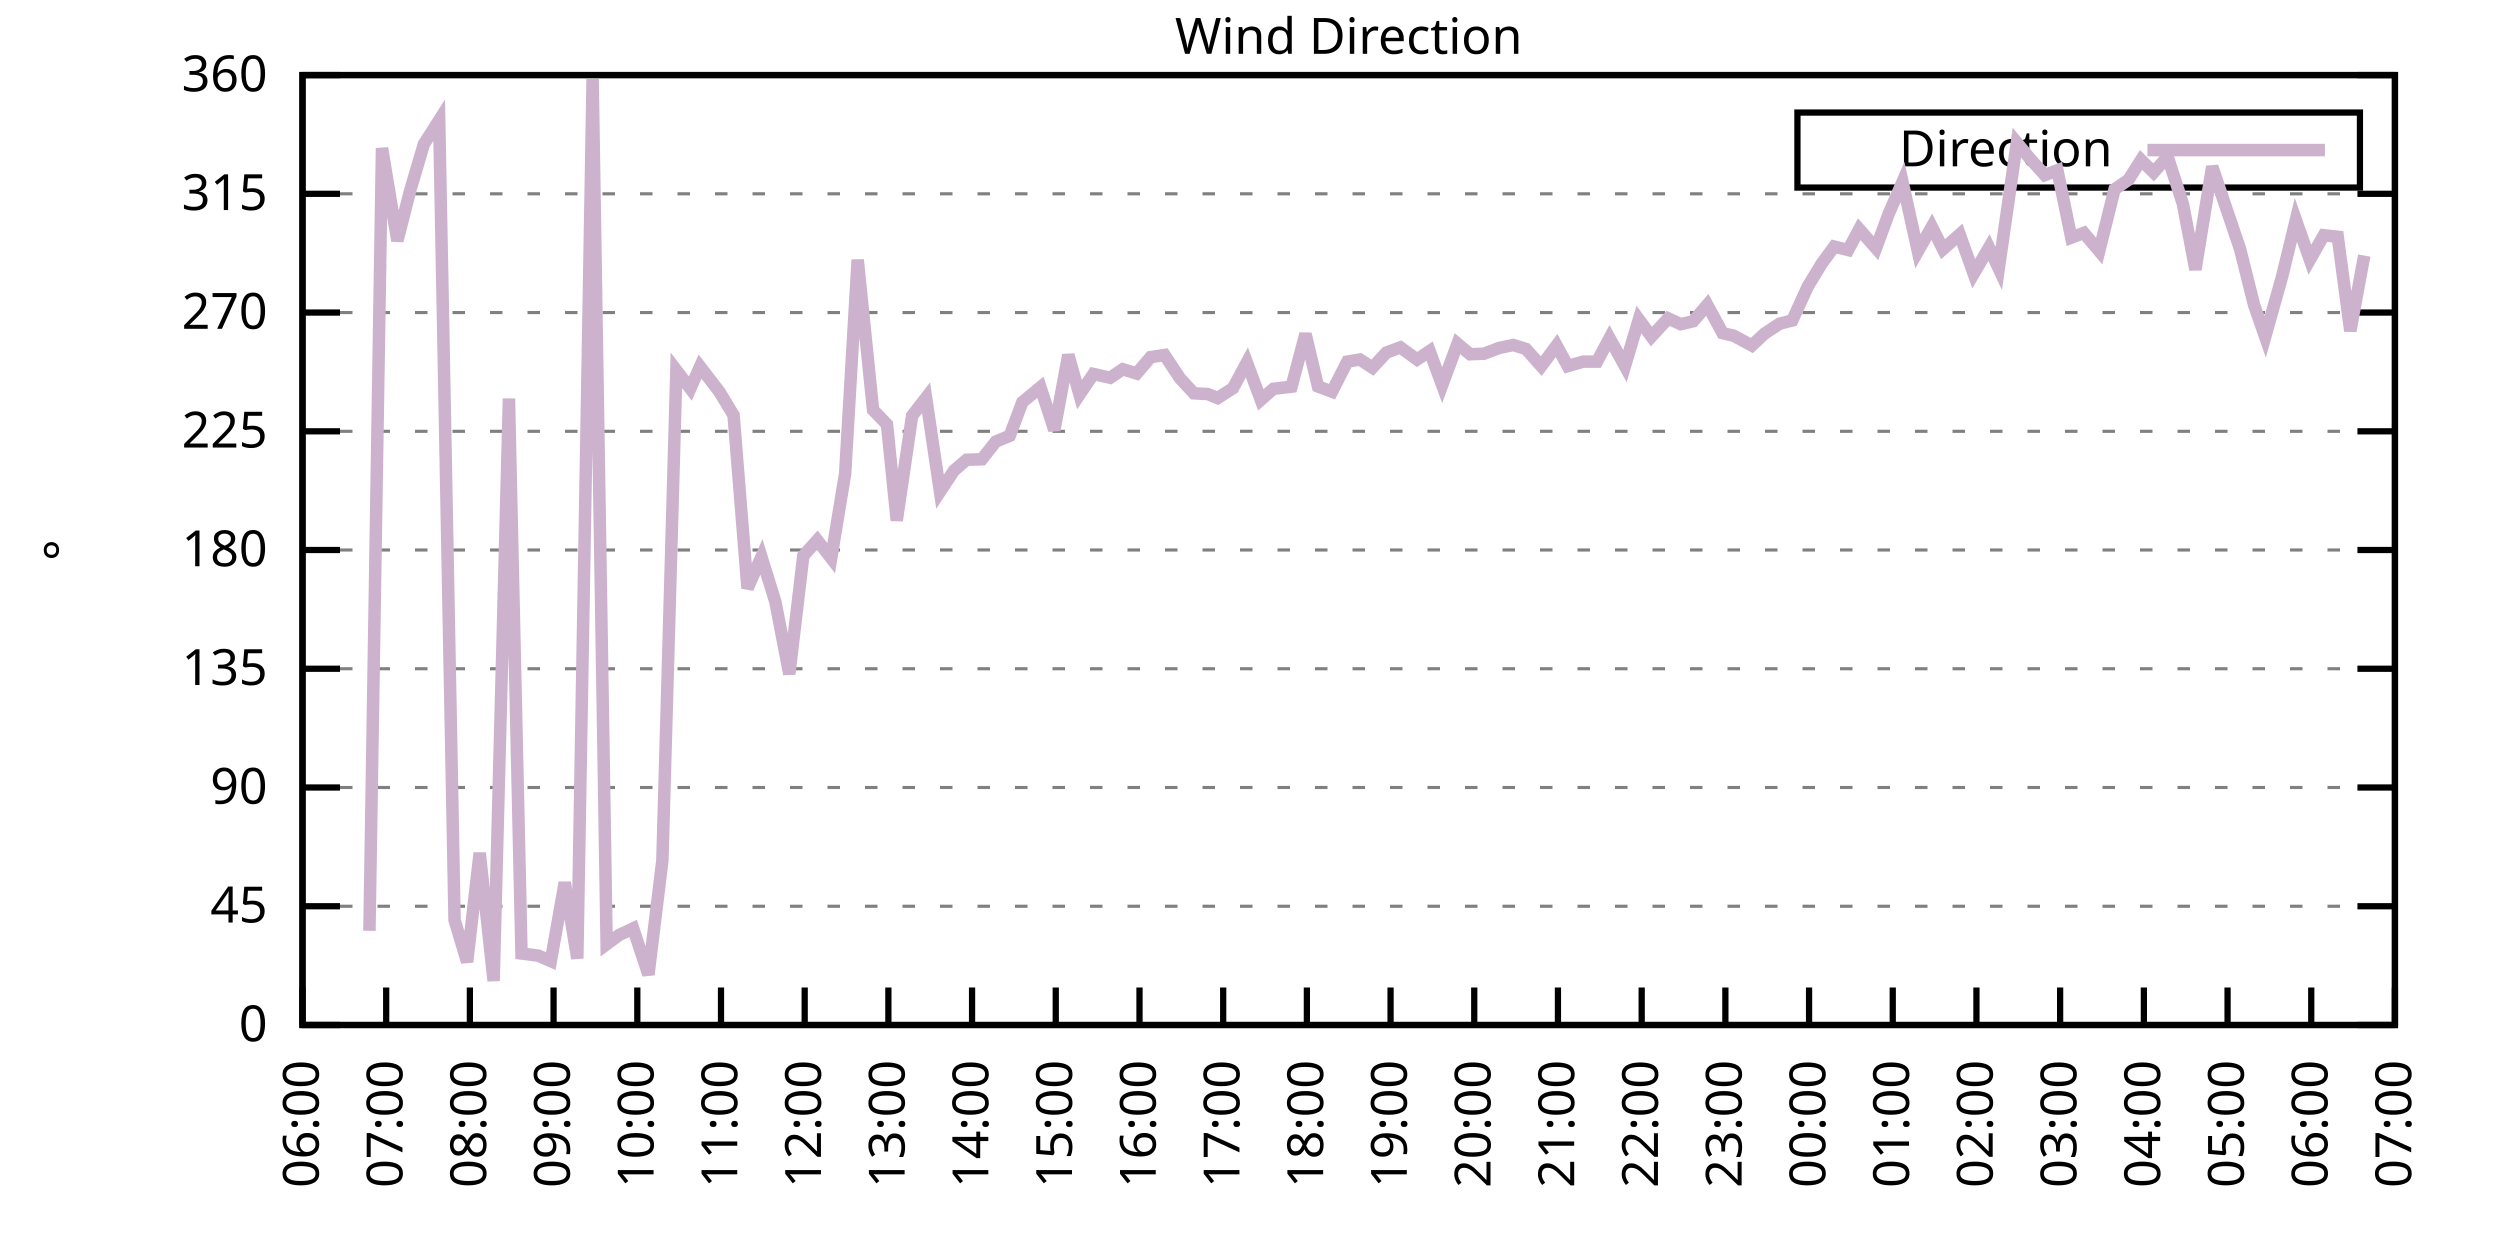
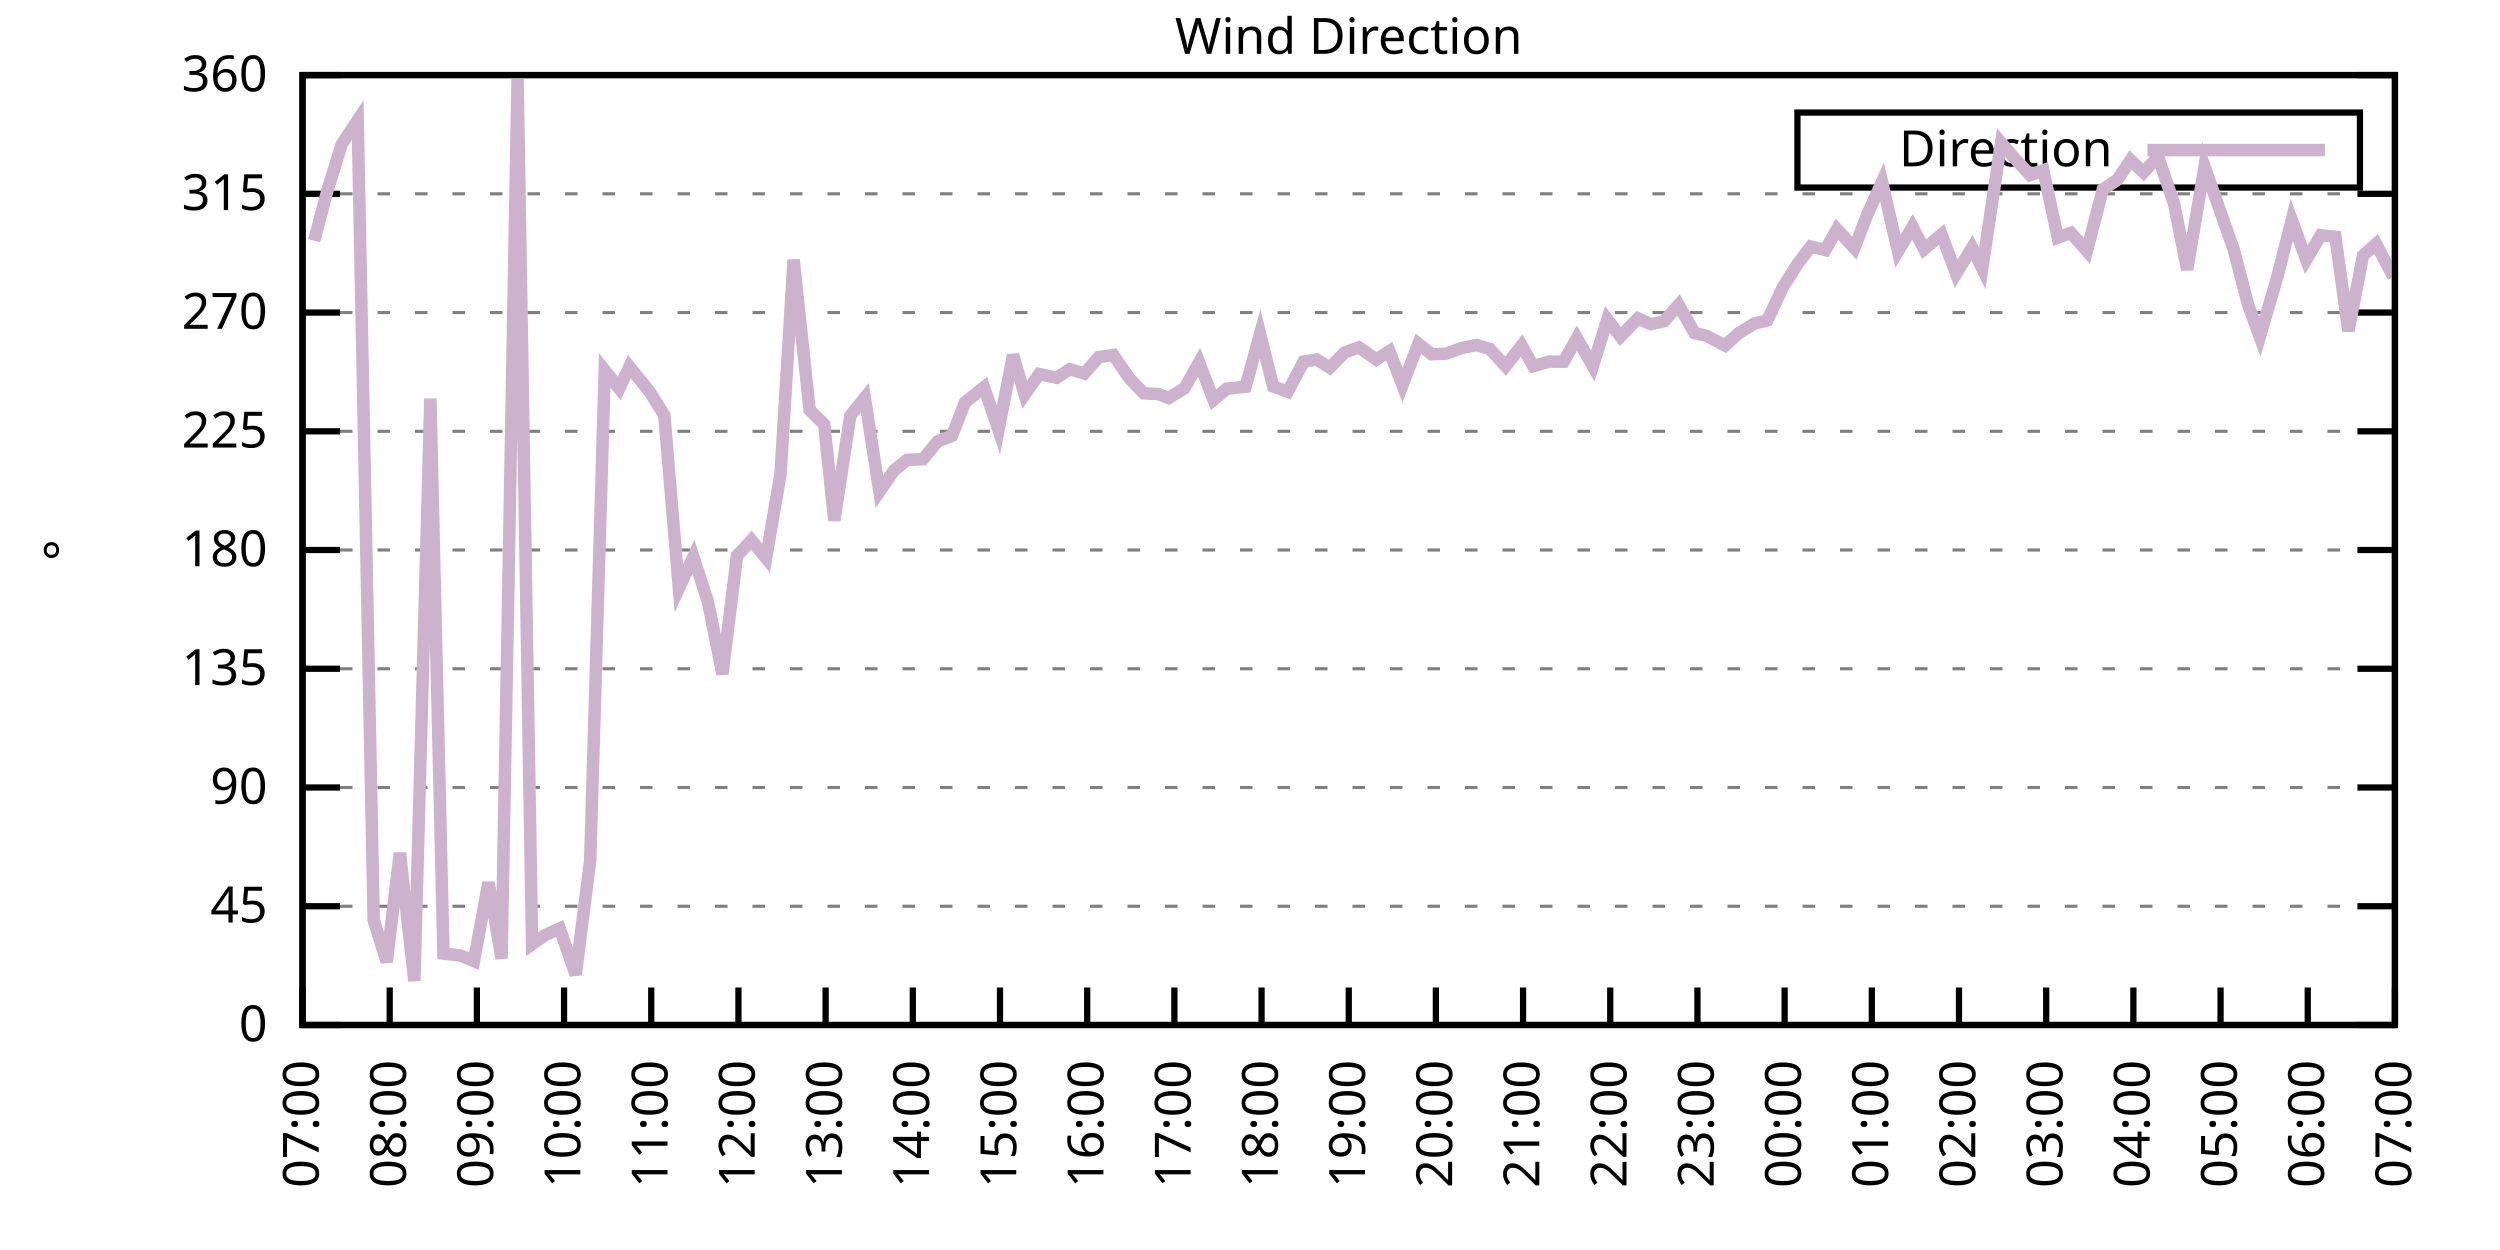
<svg xmlns="http://www.w3.org/2000/svg" xmlns:xlink="http://www.w3.org/1999/xlink" width="400" height="200" viewBox="0 0 400 200">
  <g id="gnuplot_canvas">
    <rect x="0" y="0" width="400" height="200" fill="none" />
    <defs>
      <circle id="gpDot" r="0.5" stroke-width="0.5" stroke="currentColor" />
      <path id="gpPt0" stroke-width="0.333" stroke="currentColor" d="M-1,0 h2 M0,-1 v2" />
      <path id="gpPt1" stroke-width="0.333" stroke="currentColor" d="M-1,-1 L1,1 M1,-1 L-1,1" />
      <path id="gpPt2" stroke-width="0.333" stroke="currentColor" d="M-1,0 L1,0 M0,-1 L0,1 M-1,-1 L1,1 M-1,1 L1,-1" />
      <rect id="gpPt3" stroke-width="0.333" stroke="currentColor" x="-1" y="-1" width="2" height="2" />
      <rect id="gpPt4" stroke-width="0.333" stroke="currentColor" fill="currentColor" x="-1" y="-1" width="2" height="2" />
      <circle id="gpPt5" stroke-width="0.333" stroke="currentColor" cx="0" cy="0" r="1" />
      <use xlink:href="#gpPt5" id="gpPt6" fill="currentColor" stroke="none" />
      <path id="gpPt7" stroke-width="0.333" stroke="currentColor" d="M0,-1.33 L-1.33,0.67 L1.33,0.67 z" />
      <use xlink:href="#gpPt7" id="gpPt8" fill="currentColor" stroke="none" />
      <use xlink:href="#gpPt7" id="gpPt9" stroke="currentColor" transform="rotate(180)" />
      <use xlink:href="#gpPt9" id="gpPt10" fill="currentColor" stroke="none" />
      <use xlink:href="#gpPt3" id="gpPt11" stroke="currentColor" transform="rotate(45)" />
      <use xlink:href="#gpPt11" id="gpPt12" fill="currentColor" stroke="none" />
      <path id="gpPt13" stroke-width="0.333" stroke="currentColor" d="M0,1.330 L1.265,0.411 L0.782,-1.067 L-0.782,-1.076 L-1.265,0.411 z" />
      <use xlink:href="#gpPt13" id="gpPt14" fill="currentColor" stroke="none" />
      <filter id="textbox" filterUnits="objectBoundingBox" x="0" y="0" height="1" width="1">
        <feFlood flood-color="white" flood-opacity="1" result="bgnd" />
        <feComposite in="SourceGraphic" in2="bgnd" operator="atop" />
      </filter>
      <filter id="greybox" filterUnits="objectBoundingBox" x="0" y="0" height="1" width="1">
        <feFlood flood-color="lightgrey" flood-opacity="1" result="grey" />
        <feComposite in="SourceGraphic" in2="grey" operator="atop" />
      </filter>
    </defs>
    <g fill="none" color="white" stroke="currentColor" stroke-width="1.00" stroke-linecap="butt" stroke-linejoin="miter">
</g>
    <g fill="none" color="black" stroke="currentColor" stroke-width="1.00" stroke-linecap="butt" stroke-linejoin="miter">
      <g stroke="none" shape-rendering="crispEdges">
        <polygon fill="rgb(255, 255, 255)" points="48.40,164.00 383.18,164.00 383.18,12.02 48.40,12.02 " />
      </g>
    </g>
    <g fill="none" color="black" stroke="currentColor" stroke-width="1.00" stroke-linecap="butt" stroke-linejoin="miter">
</g>
    <g fill="none" color="black" stroke="black" stroke-width="0.50" stroke-linecap="butt" stroke-linejoin="miter">
</g>
    <g fill="none" color="gray" stroke="currentColor" stroke-width="0.50" stroke-linecap="butt" stroke-linejoin="miter">
      <path stroke="gray" stroke-dasharray="2,4" class="gridline" d="M48.40,164.00 L383.19,164.00  " />
    </g>
    <g fill="none" color="gray" stroke="gray" stroke-width="1.00" stroke-linecap="butt" stroke-linejoin="miter">
</g>
    <g fill="none" color="black" stroke="currentColor" stroke-width="1.00" stroke-linecap="butt" stroke-linejoin="miter">
      <path stroke="black" d="M48.40,164.00 L54.40,164.00 M383.19,164.00 L377.19,164.00  " />
      <g transform="translate(42.80,166.60)" stroke="none" fill="black" font-family="Sans" font-size="8.00" text-anchor="end">
        <text>
          <tspan font-family="Sans"> 0</tspan>
        </text>
      </g>
    </g>
    <g fill="none" color="black" stroke="currentColor" stroke-width="1.00" stroke-linecap="butt" stroke-linejoin="miter">
</g>
    <g fill="none" color="black" stroke="black" stroke-width="0.50" stroke-linecap="butt" stroke-linejoin="miter">
</g>
    <g fill="none" color="gray" stroke="currentColor" stroke-width="0.50" stroke-linecap="butt" stroke-linejoin="miter">
      <path stroke="gray" stroke-dasharray="2,4" class="gridline" d="M48.40,145.00 L383.19,145.00  " />
    </g>
    <g fill="none" color="gray" stroke="gray" stroke-width="1.00" stroke-linecap="butt" stroke-linejoin="miter">
</g>
    <g fill="none" color="black" stroke="currentColor" stroke-width="1.00" stroke-linecap="butt" stroke-linejoin="miter">
      <path stroke="black" d="M48.40,145.00 L54.40,145.00 M383.19,145.00 L377.19,145.00  " />
      <g transform="translate(42.80,147.60)" stroke="none" fill="black" font-family="Sans" font-size="8.00" text-anchor="end">
        <text>
          <tspan font-family="Sans"> 45</tspan>
        </text>
      </g>
    </g>
    <g fill="none" color="black" stroke="currentColor" stroke-width="1.00" stroke-linecap="butt" stroke-linejoin="miter">
</g>
    <g fill="none" color="black" stroke="black" stroke-width="0.50" stroke-linecap="butt" stroke-linejoin="miter">
</g>
    <g fill="none" color="gray" stroke="currentColor" stroke-width="0.50" stroke-linecap="butt" stroke-linejoin="miter">
      <path stroke="gray" stroke-dasharray="2,4" class="gridline" d="M48.40,126.00 L383.19,126.00  " />
    </g>
    <g fill="none" color="gray" stroke="gray" stroke-width="1.00" stroke-linecap="butt" stroke-linejoin="miter">
</g>
    <g fill="none" color="black" stroke="currentColor" stroke-width="1.00" stroke-linecap="butt" stroke-linejoin="miter">
      <path stroke="black" d="M48.40,126.00 L54.40,126.00 M383.19,126.00 L377.19,126.00  " />
      <g transform="translate(42.80,128.60)" stroke="none" fill="black" font-family="Sans" font-size="8.00" text-anchor="end">
        <text>
          <tspan font-family="Sans"> 90</tspan>
        </text>
      </g>
    </g>
    <g fill="none" color="black" stroke="currentColor" stroke-width="1.00" stroke-linecap="butt" stroke-linejoin="miter">
</g>
    <g fill="none" color="black" stroke="black" stroke-width="0.50" stroke-linecap="butt" stroke-linejoin="miter">
</g>
    <g fill="none" color="gray" stroke="currentColor" stroke-width="0.50" stroke-linecap="butt" stroke-linejoin="miter">
      <path stroke="gray" stroke-dasharray="2,4" class="gridline" d="M48.40,107.00 L383.19,107.00  " />
    </g>
    <g fill="none" color="gray" stroke="gray" stroke-width="1.00" stroke-linecap="butt" stroke-linejoin="miter">
</g>
    <g fill="none" color="black" stroke="currentColor" stroke-width="1.00" stroke-linecap="butt" stroke-linejoin="miter">
      <path stroke="black" d="M48.40,107.00 L54.40,107.00 M383.19,107.00 L377.19,107.00  " />
      <g transform="translate(42.80,109.60)" stroke="none" fill="black" font-family="Sans" font-size="8.00" text-anchor="end">
        <text>
          <tspan font-family="Sans"> 135</tspan>
        </text>
      </g>
    </g>
    <g fill="none" color="black" stroke="currentColor" stroke-width="1.00" stroke-linecap="butt" stroke-linejoin="miter">
</g>
    <g fill="none" color="black" stroke="black" stroke-width="0.50" stroke-linecap="butt" stroke-linejoin="miter">
</g>
    <g fill="none" color="gray" stroke="currentColor" stroke-width="0.50" stroke-linecap="butt" stroke-linejoin="miter">
      <path stroke="gray" stroke-dasharray="2,4" class="gridline" d="M48.40,88.00 L383.19,88.00  " />
    </g>
    <g fill="none" color="gray" stroke="gray" stroke-width="1.00" stroke-linecap="butt" stroke-linejoin="miter">
</g>
    <g fill="none" color="black" stroke="currentColor" stroke-width="1.00" stroke-linecap="butt" stroke-linejoin="miter">
      <path stroke="black" d="M48.40,88.00 L54.40,88.00 M383.19,88.00 L377.19,88.00  " />
      <g transform="translate(42.80,90.60)" stroke="none" fill="black" font-family="Sans" font-size="8.00" text-anchor="end">
        <text>
          <tspan font-family="Sans"> 180</tspan>
        </text>
      </g>
    </g>
    <g fill="none" color="black" stroke="currentColor" stroke-width="1.00" stroke-linecap="butt" stroke-linejoin="miter">
</g>
    <g fill="none" color="black" stroke="black" stroke-width="0.50" stroke-linecap="butt" stroke-linejoin="miter">
</g>
    <g fill="none" color="gray" stroke="currentColor" stroke-width="0.50" stroke-linecap="butt" stroke-linejoin="miter">
      <path stroke="gray" stroke-dasharray="2,4" class="gridline" d="M48.40,69.01 L383.19,69.01  " />
    </g>
    <g fill="none" color="gray" stroke="gray" stroke-width="1.00" stroke-linecap="butt" stroke-linejoin="miter">
</g>
    <g fill="none" color="black" stroke="currentColor" stroke-width="1.00" stroke-linecap="butt" stroke-linejoin="miter">
      <path stroke="black" d="M48.40,69.01 L54.40,69.01 M383.19,69.01 L377.19,69.01  " />
      <g transform="translate(42.80,71.61)" stroke="none" fill="black" font-family="Sans" font-size="8.00" text-anchor="end">
        <text>
          <tspan font-family="Sans"> 225</tspan>
        </text>
      </g>
    </g>
    <g fill="none" color="black" stroke="currentColor" stroke-width="1.00" stroke-linecap="butt" stroke-linejoin="miter">
</g>
    <g fill="none" color="black" stroke="black" stroke-width="0.50" stroke-linecap="butt" stroke-linejoin="miter">
</g>
    <g fill="none" color="gray" stroke="currentColor" stroke-width="0.50" stroke-linecap="butt" stroke-linejoin="miter">
      <path stroke="gray" stroke-dasharray="2,4" class="gridline" d="M48.40,50.01 L383.19,50.01  " />
    </g>
    <g fill="none" color="gray" stroke="gray" stroke-width="1.00" stroke-linecap="butt" stroke-linejoin="miter">
</g>
    <g fill="none" color="black" stroke="currentColor" stroke-width="1.00" stroke-linecap="butt" stroke-linejoin="miter">
      <path stroke="black" d="M48.40,50.01 L54.40,50.01 M383.19,50.01 L377.19,50.01  " />
      <g transform="translate(42.80,52.61)" stroke="none" fill="black" font-family="Sans" font-size="8.00" text-anchor="end">
        <text>
          <tspan font-family="Sans"> 270</tspan>
        </text>
      </g>
    </g>
    <g fill="none" color="black" stroke="currentColor" stroke-width="1.00" stroke-linecap="butt" stroke-linejoin="miter">
</g>
    <g fill="none" color="black" stroke="black" stroke-width="0.50" stroke-linecap="butt" stroke-linejoin="miter">
</g>
    <g fill="none" color="gray" stroke="currentColor" stroke-width="0.50" stroke-linecap="butt" stroke-linejoin="miter">
      <path stroke="gray" stroke-dasharray="2,4" class="gridline" d="M48.40,31.01 L383.19,31.01  " />
    </g>
    <g fill="none" color="gray" stroke="gray" stroke-width="1.00" stroke-linecap="butt" stroke-linejoin="miter">
</g>
    <g fill="none" color="black" stroke="currentColor" stroke-width="1.00" stroke-linecap="butt" stroke-linejoin="miter">
      <path stroke="black" d="M48.40,31.01 L54.40,31.01 M383.19,31.01 L377.19,31.01  " />
      <g transform="translate(42.80,33.61)" stroke="none" fill="black" font-family="Sans" font-size="8.00" text-anchor="end">
        <text>
          <tspan font-family="Sans"> 315</tspan>
        </text>
      </g>
    </g>
    <g fill="none" color="black" stroke="currentColor" stroke-width="1.00" stroke-linecap="butt" stroke-linejoin="miter">
</g>
    <g fill="none" color="black" stroke="black" stroke-width="0.50" stroke-linecap="butt" stroke-linejoin="miter">
</g>
    <g fill="none" color="gray" stroke="currentColor" stroke-width="0.50" stroke-linecap="butt" stroke-linejoin="miter">
      <path stroke="gray" stroke-dasharray="2,4" class="gridline" d="M48.40,12.01 L383.19,12.01  " />
    </g>
    <g fill="none" color="gray" stroke="gray" stroke-width="1.00" stroke-linecap="butt" stroke-linejoin="miter">
</g>
    <g fill="none" color="black" stroke="currentColor" stroke-width="1.00" stroke-linecap="butt" stroke-linejoin="miter">
      <path stroke="black" d="M48.40,12.01 L54.40,12.01 M383.19,12.01 L377.19,12.01  " />
      <g transform="translate(42.80,14.61)" stroke="none" fill="black" font-family="Sans" font-size="8.00" text-anchor="end">
        <text>
          <tspan font-family="Sans"> 360</tspan>
        </text>
      </g>
    </g>
    <g fill="none" color="black" stroke="currentColor" stroke-width="1.00" stroke-linecap="butt" stroke-linejoin="miter">
      <path stroke="black" d="M48.40,164.00 L48.40,158.00  " />
      <g transform="translate(51.00,169.60) rotate(270.00)" stroke="none" fill="black" font-family="Sans" font-size="8.00" text-anchor="end">
        <text>
-           <tspan font-family="Sans">06:00</tspan>
-         </text>
-       </g>
-     </g>
-     <g fill="none" color="black" stroke="currentColor" stroke-width="1.00" stroke-linecap="butt" stroke-linejoin="miter">
-       <path stroke="black" d="M61.79,164.00 L61.79,158.00  " />
-       <g transform="translate(64.39,169.60) rotate(270.00)" stroke="none" fill="black" font-family="Sans" font-size="8.00" text-anchor="end">
-         <text>
          <tspan font-family="Sans">07:00</tspan>
        </text>
      </g>
    </g>
    <g fill="none" color="black" stroke="currentColor" stroke-width="1.00" stroke-linecap="butt" stroke-linejoin="miter">
-       <path stroke="black" d="M75.18,164.00 L75.18,158.00  " />
-       <g transform="translate(77.78,169.60) rotate(270.00)" stroke="none" fill="black" font-family="Sans" font-size="8.00" text-anchor="end">
+       <path stroke="black" d="M62.35,164.00 L62.35,158.00  " />
+       <g transform="translate(64.95,169.60) rotate(270.00)" stroke="none" fill="black" font-family="Sans" font-size="8.00" text-anchor="end">
        <text>
          <tspan font-family="Sans">08:00</tspan>
        </text>
      </g>
    </g>
    <g fill="none" color="black" stroke="currentColor" stroke-width="1.00" stroke-linecap="butt" stroke-linejoin="miter">
-       <path stroke="black" d="M88.57,164.00 L88.57,158.00  " />
-       <g transform="translate(91.17,169.60) rotate(270.00)" stroke="none" fill="black" font-family="Sans" font-size="8.00" text-anchor="end">
+       <path stroke="black" d="M76.30,164.00 L76.30,158.00  " />
+       <g transform="translate(78.90,169.60) rotate(270.00)" stroke="none" fill="black" font-family="Sans" font-size="8.00" text-anchor="end">
        <text>
          <tspan font-family="Sans">09:00</tspan>
        </text>
      </g>
    </g>
    <g fill="none" color="black" stroke="currentColor" stroke-width="1.00" stroke-linecap="butt" stroke-linejoin="miter">
-       <path stroke="black" d="M101.97,164.00 L101.97,158.00  " />
-       <g transform="translate(104.57,169.60) rotate(270.00)" stroke="none" fill="black" font-family="Sans" font-size="8.00" text-anchor="end">
+       <path stroke="black" d="M90.25,164.00 L90.25,158.00  " />
+       <g transform="translate(92.85,169.60) rotate(270.00)" stroke="none" fill="black" font-family="Sans" font-size="8.00" text-anchor="end">
        <text>
          <tspan font-family="Sans">10:00</tspan>
        </text>
      </g>
    </g>
    <g fill="none" color="black" stroke="currentColor" stroke-width="1.00" stroke-linecap="butt" stroke-linejoin="miter">
-       <path stroke="black" d="M115.36,164.00 L115.36,158.00  " />
-       <g transform="translate(117.96,169.60) rotate(270.00)" stroke="none" fill="black" font-family="Sans" font-size="8.00" text-anchor="end">
+       <path stroke="black" d="M104.20,164.00 L104.20,158.00  " />
+       <g transform="translate(106.80,169.60) rotate(270.00)" stroke="none" fill="black" font-family="Sans" font-size="8.00" text-anchor="end">
        <text>
          <tspan font-family="Sans">11:00</tspan>
        </text>
      </g>
    </g>
    <g fill="none" color="black" stroke="currentColor" stroke-width="1.00" stroke-linecap="butt" stroke-linejoin="miter">
-       <path stroke="black" d="M128.75,164.00 L128.75,158.00  " />
-       <g transform="translate(131.35,169.60) rotate(270.00)" stroke="none" fill="black" font-family="Sans" font-size="8.00" text-anchor="end">
+       <path stroke="black" d="M118.15,164.00 L118.15,158.00  " />
+       <g transform="translate(120.75,169.60) rotate(270.00)" stroke="none" fill="black" font-family="Sans" font-size="8.00" text-anchor="end">
        <text>
          <tspan font-family="Sans">12:00</tspan>
        </text>
      </g>
    </g>
    <g fill="none" color="black" stroke="currentColor" stroke-width="1.00" stroke-linecap="butt" stroke-linejoin="miter">
-       <path stroke="black" d="M142.14,164.00 L142.14,158.00  " />
-       <g transform="translate(144.74,169.60) rotate(270.00)" stroke="none" fill="black" font-family="Sans" font-size="8.00" text-anchor="end">
+       <path stroke="black" d="M132.10,164.00 L132.10,158.00  " />
+       <g transform="translate(134.70,169.60) rotate(270.00)" stroke="none" fill="black" font-family="Sans" font-size="8.00" text-anchor="end">
        <text>
          <tspan font-family="Sans">13:00</tspan>
        </text>
      </g>
    </g>
    <g fill="none" color="black" stroke="currentColor" stroke-width="1.00" stroke-linecap="butt" stroke-linejoin="miter">
-       <path stroke="black" d="M155.53,164.00 L155.53,158.00  " />
-       <g transform="translate(158.13,169.60) rotate(270.00)" stroke="none" fill="black" font-family="Sans" font-size="8.00" text-anchor="end">
+       <path stroke="black" d="M146.05,164.00 L146.05,158.00  " />
+       <g transform="translate(148.65,169.60) rotate(270.00)" stroke="none" fill="black" font-family="Sans" font-size="8.00" text-anchor="end">
        <text>
          <tspan font-family="Sans">14:00</tspan>
        </text>
      </g>
    </g>
    <g fill="none" color="black" stroke="currentColor" stroke-width="1.00" stroke-linecap="butt" stroke-linejoin="miter">
-       <path stroke="black" d="M168.92,164.00 L168.92,158.00  " />
-       <g transform="translate(171.52,169.60) rotate(270.00)" stroke="none" fill="black" font-family="Sans" font-size="8.00" text-anchor="end">
+       <path stroke="black" d="M160.00,164.00 L160.00,158.00  " />
+       <g transform="translate(162.60,169.60) rotate(270.00)" stroke="none" fill="black" font-family="Sans" font-size="8.00" text-anchor="end">
        <text>
          <tspan font-family="Sans">15:00</tspan>
        </text>
      </g>
    </g>
    <g fill="none" color="black" stroke="currentColor" stroke-width="1.00" stroke-linecap="butt" stroke-linejoin="miter">
-       <path stroke="black" d="M182.32,164.00 L182.32,158.00  " />
-       <g transform="translate(184.92,169.60) rotate(270.00)" stroke="none" fill="black" font-family="Sans" font-size="8.00" text-anchor="end">
+       <path stroke="black" d="M173.95,164.00 L173.95,158.00  " />
+       <g transform="translate(176.55,169.60) rotate(270.00)" stroke="none" fill="black" font-family="Sans" font-size="8.00" text-anchor="end">
        <text>
          <tspan font-family="Sans">16:00</tspan>
        </text>
      </g>
    </g>
    <g fill="none" color="black" stroke="currentColor" stroke-width="1.00" stroke-linecap="butt" stroke-linejoin="miter">
-       <path stroke="black" d="M195.71,164.00 L195.71,158.00  " />
-       <g transform="translate(198.31,169.60) rotate(270.00)" stroke="none" fill="black" font-family="Sans" font-size="8.00" text-anchor="end">
+       <path stroke="black" d="M187.90,164.00 L187.90,158.00  " />
+       <g transform="translate(190.50,169.60) rotate(270.00)" stroke="none" fill="black" font-family="Sans" font-size="8.00" text-anchor="end">
        <text>
          <tspan font-family="Sans">17:00</tspan>
        </text>
      </g>
    </g>
    <g fill="none" color="black" stroke="currentColor" stroke-width="1.00" stroke-linecap="butt" stroke-linejoin="miter">
-       <path stroke="black" d="M209.10,164.00 L209.10,158.00  " />
-       <g transform="translate(211.70,169.60) rotate(270.00)" stroke="none" fill="black" font-family="Sans" font-size="8.00" text-anchor="end">
+       <path stroke="black" d="M201.85,164.00 L201.85,158.00  " />
+       <g transform="translate(204.45,169.60) rotate(270.00)" stroke="none" fill="black" font-family="Sans" font-size="8.00" text-anchor="end">
        <text>
          <tspan font-family="Sans">18:00</tspan>
        </text>
      </g>
    </g>
    <g fill="none" color="black" stroke="currentColor" stroke-width="1.00" stroke-linecap="butt" stroke-linejoin="miter">
-       <path stroke="black" d="M222.49,164.00 L222.49,158.00  " />
-       <g transform="translate(225.09,169.60) rotate(270.00)" stroke="none" fill="black" font-family="Sans" font-size="8.00" text-anchor="end">
+       <path stroke="black" d="M215.80,164.00 L215.80,158.00  " />
+       <g transform="translate(218.40,169.60) rotate(270.00)" stroke="none" fill="black" font-family="Sans" font-size="8.00" text-anchor="end">
        <text>
          <tspan font-family="Sans">19:00</tspan>
        </text>
      </g>
    </g>
    <g fill="none" color="black" stroke="currentColor" stroke-width="1.00" stroke-linecap="butt" stroke-linejoin="miter">
-       <path stroke="black" d="M235.88,164.00 L235.88,158.00  " />
-       <g transform="translate(238.48,169.60) rotate(270.00)" stroke="none" fill="black" font-family="Sans" font-size="8.00" text-anchor="end">
+       <path stroke="black" d="M229.74,164.00 L229.74,158.00  " />
+       <g transform="translate(232.34,169.60) rotate(270.00)" stroke="none" fill="black" font-family="Sans" font-size="8.00" text-anchor="end">
        <text>
          <tspan font-family="Sans">20:00</tspan>
        </text>
      </g>
    </g>
    <g fill="none" color="black" stroke="currentColor" stroke-width="1.00" stroke-linecap="butt" stroke-linejoin="miter">
-       <path stroke="black" d="M249.27,164.00 L249.27,158.00  " />
-       <g transform="translate(251.87,169.60) rotate(270.00)" stroke="none" fill="black" font-family="Sans" font-size="8.00" text-anchor="end">
+       <path stroke="black" d="M243.69,164.00 L243.69,158.00  " />
+       <g transform="translate(246.29,169.60) rotate(270.00)" stroke="none" fill="black" font-family="Sans" font-size="8.00" text-anchor="end">
        <text>
          <tspan font-family="Sans">21:00</tspan>
        </text>
      </g>
    </g>
    <g fill="none" color="black" stroke="currentColor" stroke-width="1.00" stroke-linecap="butt" stroke-linejoin="miter">
-       <path stroke="black" d="M262.67,164.00 L262.67,158.00  " />
-       <g transform="translate(265.27,169.60) rotate(270.00)" stroke="none" fill="black" font-family="Sans" font-size="8.00" text-anchor="end">
+       <path stroke="black" d="M257.64,164.00 L257.64,158.00  " />
+       <g transform="translate(260.24,169.60) rotate(270.00)" stroke="none" fill="black" font-family="Sans" font-size="8.00" text-anchor="end">
        <text>
          <tspan font-family="Sans">22:00</tspan>
        </text>
      </g>
    </g>
    <g fill="none" color="black" stroke="currentColor" stroke-width="1.00" stroke-linecap="butt" stroke-linejoin="miter">
-       <path stroke="black" d="M276.06,164.00 L276.06,158.00  " />
-       <g transform="translate(278.66,169.60) rotate(270.00)" stroke="none" fill="black" font-family="Sans" font-size="8.00" text-anchor="end">
+       <path stroke="black" d="M271.59,164.00 L271.59,158.00  " />
+       <g transform="translate(274.19,169.60) rotate(270.00)" stroke="none" fill="black" font-family="Sans" font-size="8.00" text-anchor="end">
        <text>
          <tspan font-family="Sans">23:00</tspan>
        </text>
      </g>
    </g>
    <g fill="none" color="black" stroke="currentColor" stroke-width="1.00" stroke-linecap="butt" stroke-linejoin="miter">
-       <path stroke="black" d="M289.45,164.00 L289.45,158.00  " />
-       <g transform="translate(292.05,169.60) rotate(270.00)" stroke="none" fill="black" font-family="Sans" font-size="8.00" text-anchor="end">
+       <path stroke="black" d="M285.54,164.00 L285.54,158.00  " />
+       <g transform="translate(288.14,169.60) rotate(270.00)" stroke="none" fill="black" font-family="Sans" font-size="8.00" text-anchor="end">
        <text>
          <tspan font-family="Sans">00:00</tspan>
        </text>
      </g>
    </g>
    <g fill="none" color="black" stroke="currentColor" stroke-width="1.00" stroke-linecap="butt" stroke-linejoin="miter">
-       <path stroke="black" d="M302.84,164.00 L302.84,158.00  " />
-       <g transform="translate(305.44,169.60) rotate(270.00)" stroke="none" fill="black" font-family="Sans" font-size="8.00" text-anchor="end">
+       <path stroke="black" d="M299.49,164.00 L299.49,158.00  " />
+       <g transform="translate(302.09,169.60) rotate(270.00)" stroke="none" fill="black" font-family="Sans" font-size="8.00" text-anchor="end">
        <text>
          <tspan font-family="Sans">01:00</tspan>
        </text>
      </g>
    </g>
    <g fill="none" color="black" stroke="currentColor" stroke-width="1.00" stroke-linecap="butt" stroke-linejoin="miter">
-       <path stroke="black" d="M316.23,164.00 L316.23,158.00  " />
-       <g transform="translate(318.83,169.60) rotate(270.00)" stroke="none" fill="black" font-family="Sans" font-size="8.00" text-anchor="end">
+       <path stroke="black" d="M313.44,164.00 L313.44,158.00  " />
+       <g transform="translate(316.04,169.60) rotate(270.00)" stroke="none" fill="black" font-family="Sans" font-size="8.00" text-anchor="end">
        <text>
          <tspan font-family="Sans">02:00</tspan>
        </text>
      </g>
    </g>
    <g fill="none" color="black" stroke="currentColor" stroke-width="1.00" stroke-linecap="butt" stroke-linejoin="miter">
-       <path stroke="black" d="M329.62,164.00 L329.62,158.00  " />
-       <g transform="translate(332.22,169.60) rotate(270.00)" stroke="none" fill="black" font-family="Sans" font-size="8.00" text-anchor="end">
+       <path stroke="black" d="M327.39,164.00 L327.39,158.00  " />
+       <g transform="translate(329.99,169.60) rotate(270.00)" stroke="none" fill="black" font-family="Sans" font-size="8.00" text-anchor="end">
        <text>
          <tspan font-family="Sans">03:00</tspan>
        </text>
      </g>
    </g>
    <g fill="none" color="black" stroke="currentColor" stroke-width="1.00" stroke-linecap="butt" stroke-linejoin="miter">
-       <path stroke="black" d="M343.02,164.00 L343.02,158.00  " />
-       <g transform="translate(345.62,169.60) rotate(270.00)" stroke="none" fill="black" font-family="Sans" font-size="8.00" text-anchor="end">
+       <path stroke="black" d="M341.34,164.00 L341.34,158.00  " />
+       <g transform="translate(343.94,169.60) rotate(270.00)" stroke="none" fill="black" font-family="Sans" font-size="8.00" text-anchor="end">
        <text>
          <tspan font-family="Sans">04:00</tspan>
        </text>
      </g>
    </g>
    <g fill="none" color="black" stroke="currentColor" stroke-width="1.00" stroke-linecap="butt" stroke-linejoin="miter">
-       <path stroke="black" d="M356.41,164.00 L356.41,158.00  " />
-       <g transform="translate(359.01,169.60) rotate(270.00)" stroke="none" fill="black" font-family="Sans" font-size="8.00" text-anchor="end">
+       <path stroke="black" d="M355.29,164.00 L355.29,158.00  " />
+       <g transform="translate(357.89,169.60) rotate(270.00)" stroke="none" fill="black" font-family="Sans" font-size="8.00" text-anchor="end">
        <text>
          <tspan font-family="Sans">05:00</tspan>
        </text>
      </g>
    </g>
    <g fill="none" color="black" stroke="currentColor" stroke-width="1.00" stroke-linecap="butt" stroke-linejoin="miter">
-       <path stroke="black" d="M369.80,164.00 L369.80,158.00  " />
-       <g transform="translate(372.40,169.60) rotate(270.00)" stroke="none" fill="black" font-family="Sans" font-size="8.00" text-anchor="end">
+       <path stroke="black" d="M369.24,164.00 L369.24,158.00  " />
+       <g transform="translate(371.84,169.60) rotate(270.00)" stroke="none" fill="black" font-family="Sans" font-size="8.00" text-anchor="end">
        <text>
          <tspan font-family="Sans">06:00</tspan>
        </text>
      </g>
    </g>
    <g fill="none" color="black" stroke="currentColor" stroke-width="1.00" stroke-linecap="butt" stroke-linejoin="miter">
      <path stroke="black" d="M383.19,164.00 L383.19,158.00  " />
      <g transform="translate(385.79,169.60) rotate(270.00)" stroke="none" fill="black" font-family="Sans" font-size="8.00" text-anchor="end">
        <text>
          <tspan font-family="Sans">07:00</tspan>
        </text>
      </g>
    </g>
    <g fill="none" color="black" stroke="currentColor" stroke-width="1.00" stroke-linecap="butt" stroke-linejoin="miter">
</g>
    <g fill="none" color="black" stroke="currentColor" stroke-width="1.00" stroke-linecap="butt" stroke-linejoin="miter">
      <path stroke="black" d="M48.40,12.01 L48.40,164.00 L383.19,164.00 L383.19,12.01 L48.40,12.01 Z  " />
    </g>
    <g fill="none" color="black" stroke="currentColor" stroke-width="1.00" stroke-linecap="butt" stroke-linejoin="miter">
</g>
    <g fill="none" color="black" stroke="currentColor" stroke-width="1.00" stroke-linecap="butt" stroke-linejoin="miter">
      <path stroke="black" d="M287.59,30.01 L287.59,18.01 L377.59,18.01 L377.59,30.01 L287.59,30.01 Z  " />
    </g>
    <g id="Wind_direction_plot_1">
      <g fill="none" color="white" stroke="black" stroke-width="2.00" stroke-linecap="butt" stroke-linejoin="miter">
</g>
      <g fill="none" color="black" stroke="currentColor" stroke-width="2.00" stroke-linecap="butt" stroke-linejoin="miter">
        <g transform="translate(337.99,26.61)" stroke="none" fill="black" font-family="Sans" font-size="8.00" text-anchor="end">
          <text>
            <tspan font-family="Sans">Direction</tspan>
          </text>
        </g>
      </g>
      <g fill="none" color="black" stroke="currentColor" stroke-width="2.00" stroke-linecap="butt" stroke-linejoin="miter">
-         <path stroke="rgb(204, 178, 204)" d="M343.59,24.01 L371.99,24.01 M59.11,148.93 L61.12,23.70 L63.58,38.52 L65.59,30.63 L67.82,23.07 L70.27,19.23   L72.73,147.20 L74.74,153.91 L76.75,136.47 L78.98,156.95 L81.43,63.77 L83.44,152.56 L86.12,152.90 L88.13,153.78   L90.36,141.20 L92.37,153.36 L94.82,12.64 L97.06,151.08 L99.06,149.60 L101.30,148.55 L103.75,155.94 L105.98,137.70   L108.22,59.25 L110.45,62.17 L112.01,58.66 L115.13,62.72 L117.37,66.43 L119.60,94.13 L121.83,89.10 L124.06,96.28   L126.29,107.85 L128.53,88.93 L130.76,86.44 L132.99,89.31 L135.22,75.80 L137.23,41.56 L139.69,65.59 L141.92,67.91   L143.48,83.28 L145.94,66.52 L148.17,63.64 L150.40,78.67 L152.63,75.30 L154.64,73.57 L157.10,73.48 L159.33,70.65   L161.56,69.72 L163.57,64.36 L166.47,61.96 L168.70,68.80 L170.93,56.80 L172.72,63.14 L174.95,59.84 L177.63,60.44   L179.64,59.08 L181.87,59.76 L184.10,57.14 L186.33,56.80 L188.79,60.52 L191.02,62.93 L193.25,63.05 L194.81,63.69   L197.27,62.12 L199.50,57.99 L201.73,63.98 L203.74,62.21 L206.64,61.87 L208.88,53.43 L210.88,61.83 L213.12,62.67   L215.57,57.86 L217.58,57.52 L219.59,58.83 L221.82,56.42 L224.05,55.58 L226.73,57.52 L228.74,56.17 L230.75,61.62   L233.20,54.99 L235.21,56.68 L237.44,56.59 L239.90,55.66 L242.13,55.20 L244.14,55.83 L246.60,58.58 L249.05,55.28   L250.84,58.58 L253.29,57.86 L255.52,57.86 L257.53,54.10 L259.99,58.58 L262.22,51.11 L264.23,53.85 L266.91,50.94   L268.92,51.87 L270.92,51.40 L273.16,48.78 L275.61,53.30 L277.40,53.72 L280.30,55.28 L282.31,53.39 L284.76,51.78   L286.77,51.27 L289.23,45.87 L291.46,42.20 L293.47,39.45 L295.70,40.00 L297.48,36.67 L300.16,39.71 L302.17,34.26   L304.40,29.11 L306.86,40.21 L309.09,36.29 L310.88,39.87 L313.55,37.51 L315.79,43.80 L318.24,39.62 L319.80,42.96   L322.70,22.82 L324.71,25.27 L327.17,28.01 L329.18,27.25 L331.41,38.02 L333.42,37.26 L335.87,40.17 L338.33,30.29   L340.56,28.77 L342.57,25.60 L344.58,27.59 L346.81,25.06 L349.26,32.61 L351.27,43.13 L353.95,26.66 L358.42,39.87   L360.65,48.78 L362.43,53.89 L365.11,44.35 L367.34,35.19 L369.58,41.56 L371.81,37.64 L374.04,37.89 L376.05,52.96   L378.28,40.89  " />
+         <path stroke="rgb(204, 178, 204)" d="M343.59,24.01 L371.99,24.01 M50.26,38.52 L52.35,30.63 L54.68,23.07 L57.23,19.23 L59.79,147.20 L61.88,153.91   L63.98,136.47 L66.30,156.95 L68.86,63.77 L70.95,152.56 L73.74,152.90 L75.83,153.78 L78.16,141.20 L80.25,153.36   L82.81,12.64 L85.13,151.08 L87.23,149.60 L89.55,148.55 L92.11,155.94 L94.43,137.70 L96.76,59.25 L99.08,62.17   L100.71,58.66 L103.97,62.72 L106.29,66.43 L108.62,94.13 L110.94,89.10 L113.27,96.28 L115.59,107.85 L117.92,88.93   L120.24,86.44 L122.57,89.31 L124.89,75.80 L126.98,41.56 L129.54,65.59 L131.87,67.91 L133.49,83.28 L136.05,66.52   L138.37,63.64 L140.70,78.67 L143.02,75.30 L145.12,73.57 L147.67,73.48 L150.00,70.65 L152.32,69.72 L154.42,64.36   L157.44,61.96 L159.76,68.80 L162.09,56.80 L163.95,63.14 L166.27,59.84 L169.06,60.44 L171.16,59.08 L173.48,59.76   L175.81,57.14 L178.13,56.80 L180.69,60.52 L183.01,62.93 L185.34,63.05 L186.97,63.69 L189.52,62.12 L191.85,57.99   L194.17,63.98 L196.27,62.21 L199.29,61.87 L201.61,53.43 L203.71,61.83 L206.03,62.67 L208.59,57.86 L210.68,57.52   L212.77,58.83 L215.10,56.42 L217.42,55.58 L220.21,57.52 L222.30,56.17 L224.40,61.62 L226.95,54.99 L229.05,56.68   L231.37,56.59 L233.93,55.66 L236.25,55.20 L238.35,55.83 L240.90,58.58 L243.46,55.28 L245.32,58.58 L247.88,57.86   L250.20,57.86 L252.30,54.10 L254.85,58.58 L257.18,51.11 L259.27,53.85 L262.06,50.94 L264.15,51.87 L266.25,51.40   L268.57,48.78 L271.13,53.30 L272.99,53.72 L276.01,55.28 L278.10,53.39 L280.66,51.78 L282.75,51.27 L285.31,45.87   L287.64,42.20 L289.73,39.45 L292.05,40.00 L293.91,36.67 L296.70,39.71 L298.80,34.26 L301.12,29.11 L303.68,40.21   L306.00,36.29 L307.86,39.87 L310.65,37.51 L312.98,43.80 L315.53,39.62 L317.16,42.96 L320.18,22.82 L322.28,25.27   L324.83,28.01 L326.93,27.25 L329.25,38.02 L331.34,37.26 L333.90,40.17 L336.46,30.29 L338.78,28.77 L340.88,25.60   L342.97,27.59 L345.29,25.06 L347.85,32.61 L349.94,43.13 L352.73,26.66 L357.38,39.87 L359.71,48.78 L361.57,53.89   L364.36,44.35 L366.68,35.19 L369.01,41.56 L371.33,37.64 L373.66,37.89 L375.75,52.96 L378.08,40.89 L380.17,39.03   L382.96,44.31  " />
      </g>
    </g>
    <g fill="none" color="black" stroke="currentColor" stroke-width="2.00" stroke-linecap="butt" stroke-linejoin="miter">
</g>
    <g fill="none" color="black" stroke="black" stroke-width="1.00" stroke-linecap="butt" stroke-linejoin="miter">
</g>
    <g fill="none" color="black" stroke="currentColor" stroke-width="1.00" stroke-linecap="butt" stroke-linejoin="miter">
      <path stroke="black" d="M48.40,12.01 L48.40,164.00 L383.19,164.00 L383.19,12.01 L48.40,12.01 Z  " />
      <g transform="translate(12.80,88.01) rotate(270.00)" stroke="none" fill="black" font-family="Sans" font-size="8.00" text-anchor="middle">
        <text>
          <tspan font-family="Sans">°</tspan>
        </text>
      </g>
    </g>
    <g fill="none" color="black" stroke="currentColor" stroke-width="1.00" stroke-linecap="butt" stroke-linejoin="miter">
</g>
    <g fill="none" color="black" stroke="currentColor" stroke-width="1.00" stroke-linecap="butt" stroke-linejoin="miter">
      <g transform="translate(215.79,8.61)" stroke="none" fill="black" font-family="Sans" font-size="8.00" text-anchor="middle">
        <text>
          <tspan font-family="Sans">Wind Direction</tspan>
        </text>
      </g>
    </g>
    <g fill="none" color="black" stroke="currentColor" stroke-width="1.00" stroke-linecap="butt" stroke-linejoin="miter">
</g>
  </g>
</svg>
